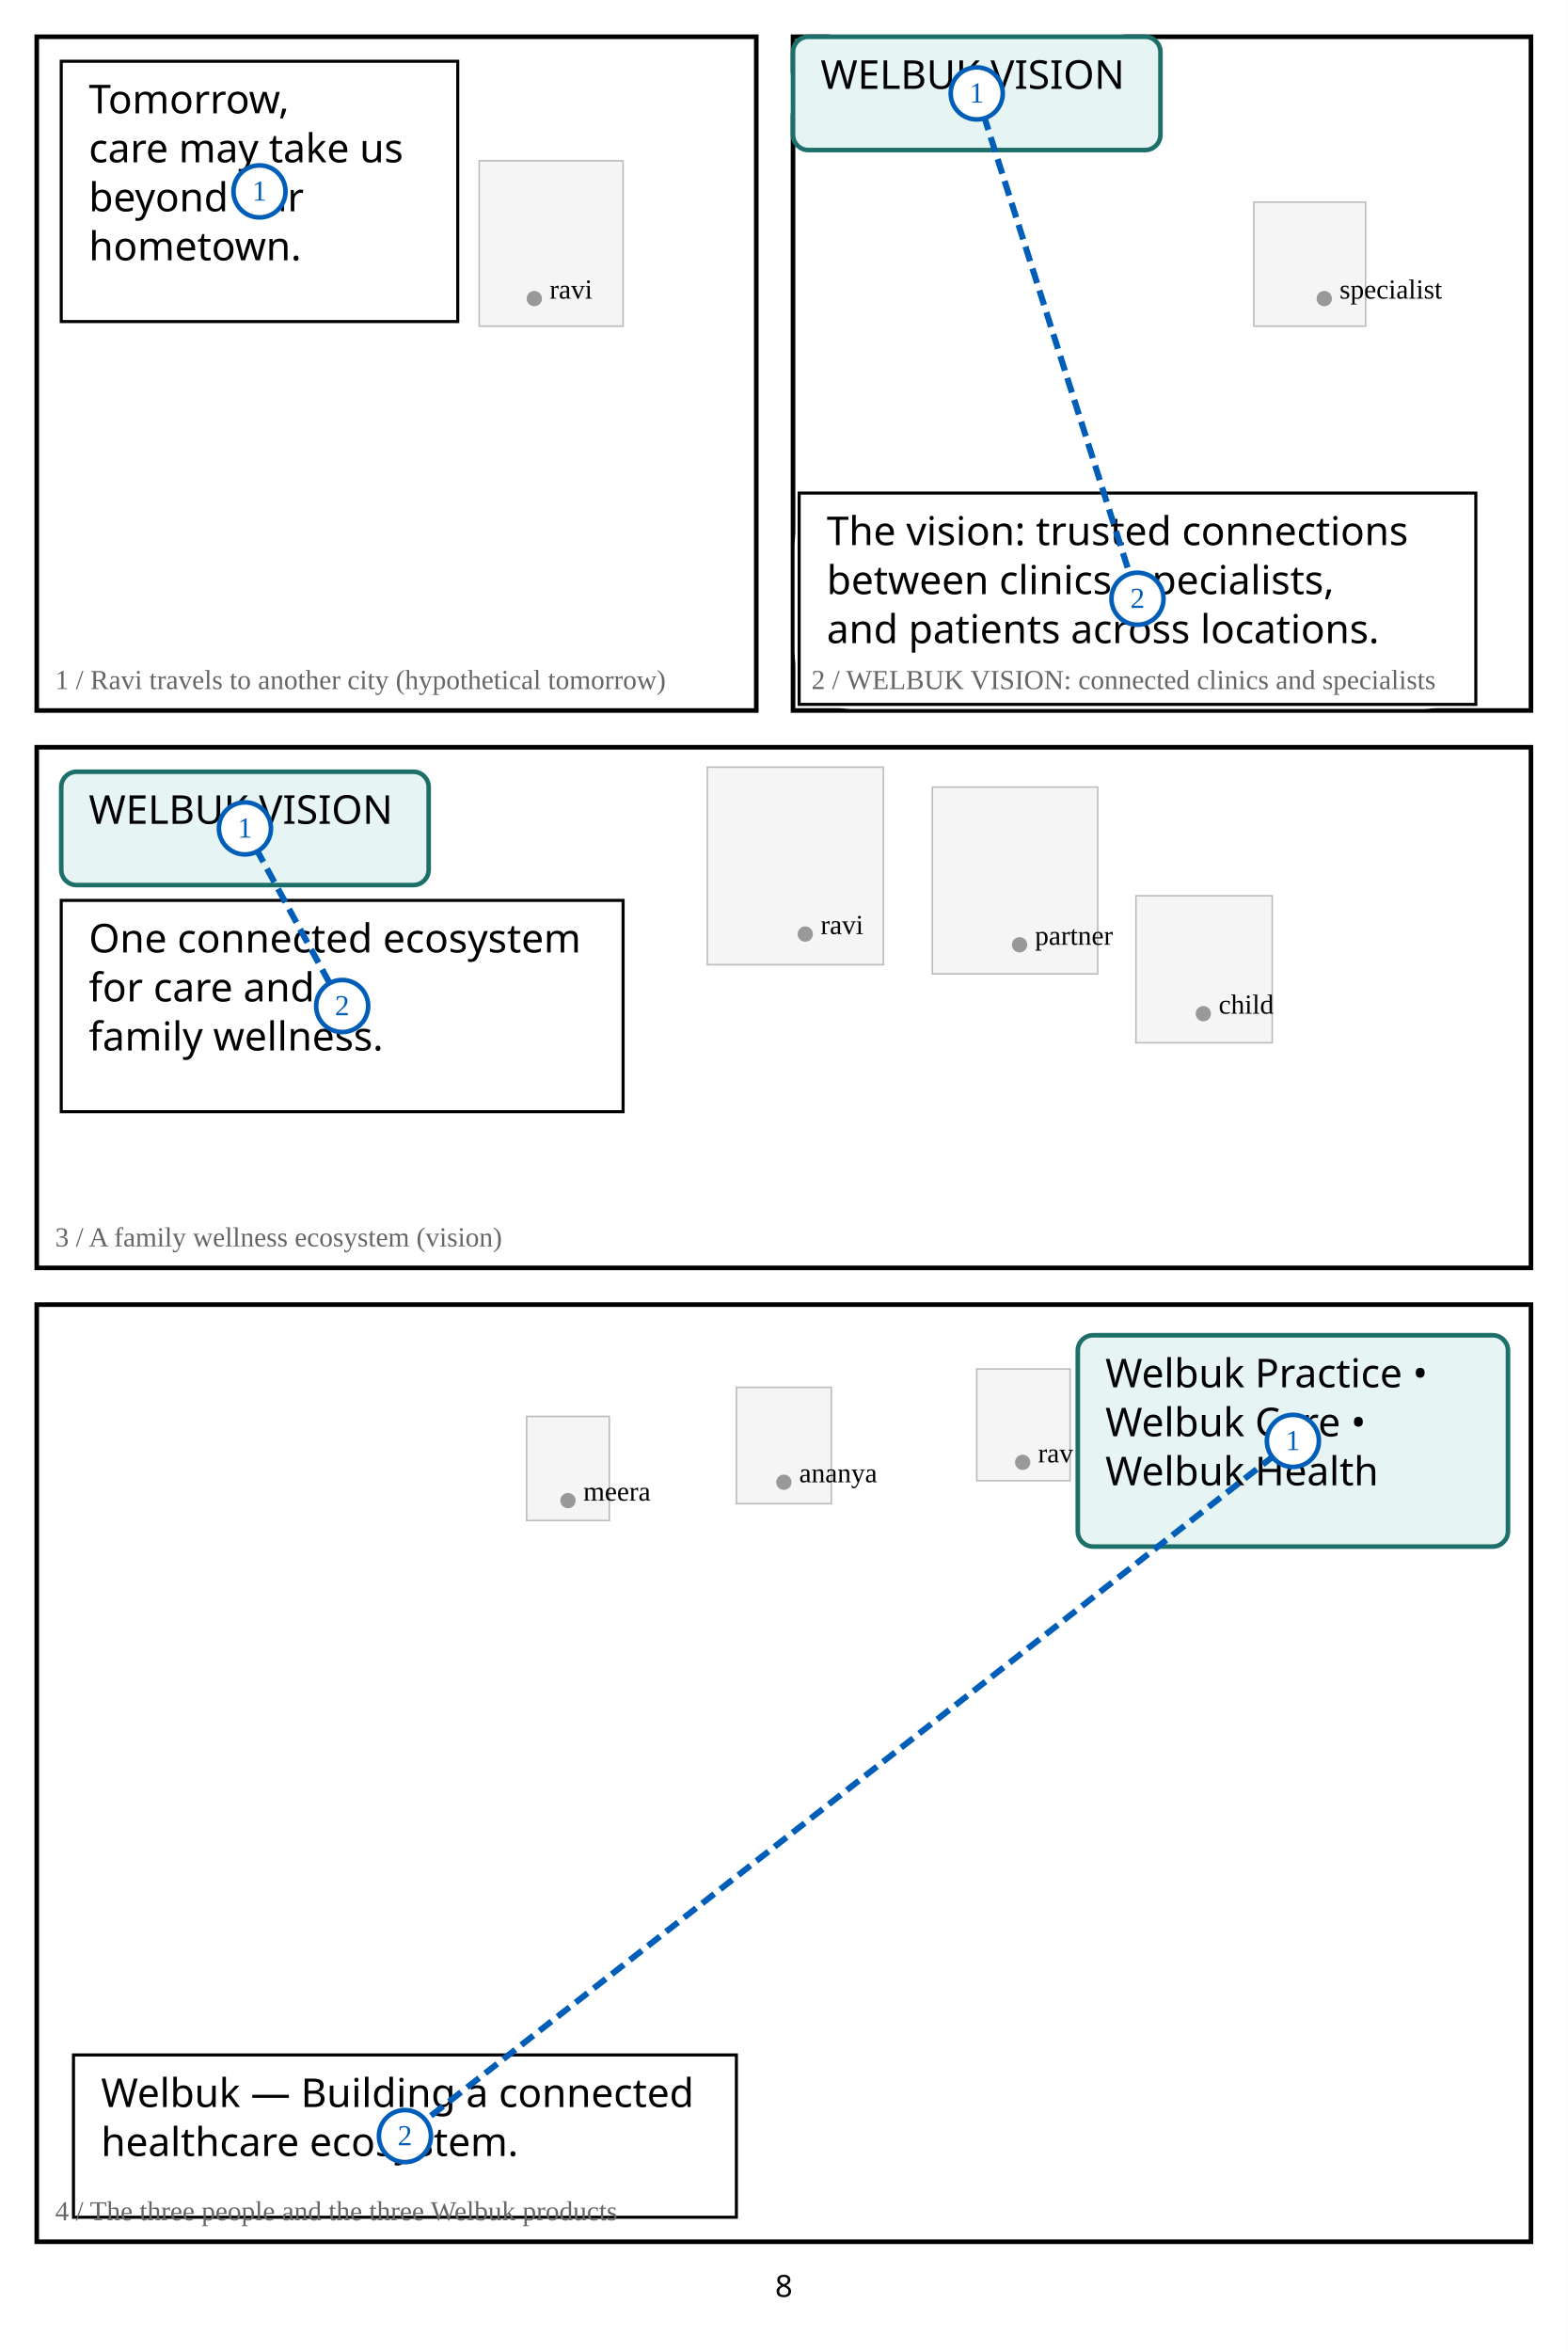
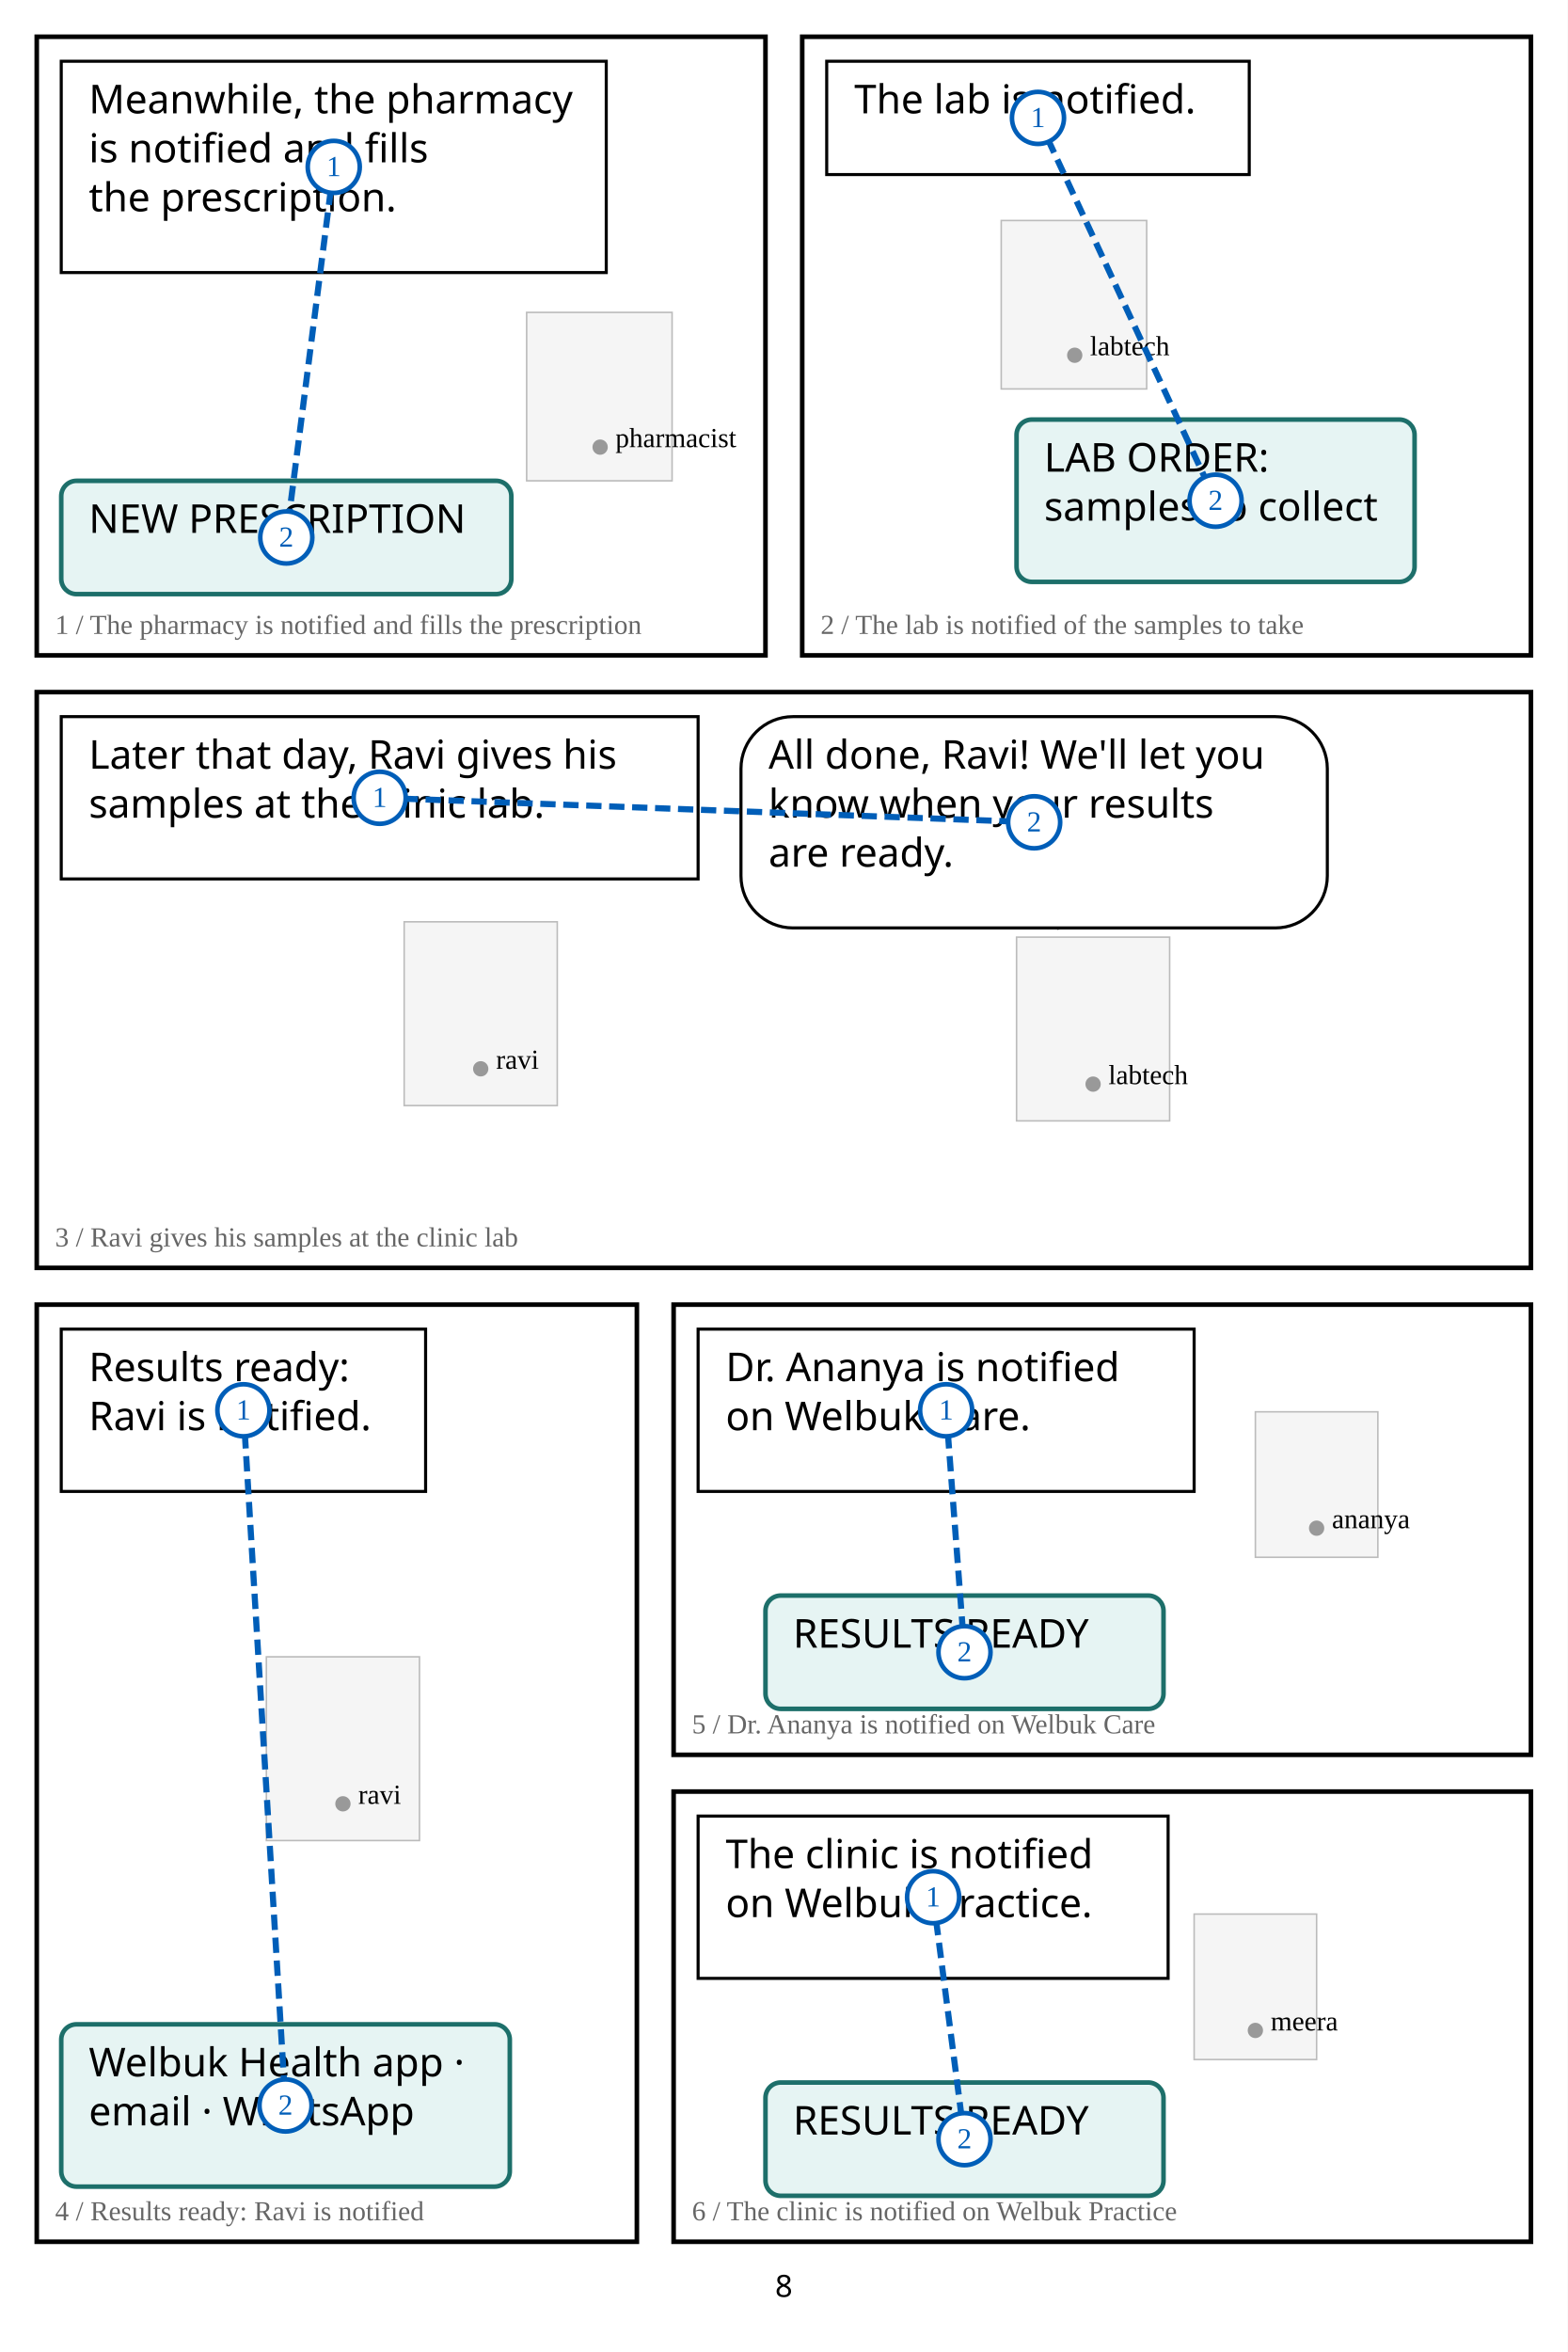
<svg xmlns="http://www.w3.org/2000/svg" width="1024" height="1536" viewBox="0 0 1024 1536">
  <rect width="1024" height="1536" fill="white" />
-   <rect x="313" y="105" width="94" height="108" fill="#f5f5f5" stroke="#bbb" />
-   <circle cx="349" cy="195" r="5" fill="#999" />
-   <text x="359" y="195" font-size="18">ravi</text>
-   <rect x="24" y="24" width="470" height="440" fill="none" stroke="black" stroke-width="3" />
-   <rect x="40" y="40" width="259" height="170" rx="34" fill="white" stroke="white" stroke-width="6" />
-   <rect x="40" y="40" width="259" height="170" fill="white" stroke="black" stroke-width="2" />
-   <text x="58" y="74" font-family="Meiryo,MS Gothic,sans-serif" font-size="26" fill="black">Tomorrow, </text>
-   <text x="58" y="106" font-family="Meiryo,MS Gothic,sans-serif" font-size="26" fill="black">care may take us </text>
-   <text x="58" y="138" font-family="Meiryo,MS Gothic,sans-serif" font-size="26" fill="black">beyond our </text>
-   <text x="58" y="170" font-family="Meiryo,MS Gothic,sans-serif" font-size="26" fill="black">hometown.</text>
-   <text x="36" y="450" font-size="18" fill="#666">1 / Ravi travels to another city (hypothetical tomorrow)</text>
-   <rect x="819" y="132" width="73" height="81" fill="#f5f5f5" stroke="#bbb" />
-   <circle cx="865" cy="195" r="5" fill="#999" />
-   <text x="875" y="195" font-size="18">specialist</text>
-   <rect x="518" y="24" width="482" height="440" fill="none" stroke="black" stroke-width="3" />
-   <rect x="518" y="24" width="240" height="74" rx="34" fill="white" stroke="white" stroke-width="6" />
-   <rect x="522" y="322" width="442" height="138" rx="34" fill="white" stroke="white" stroke-width="6" />
-   <rect x="518" y="24" width="240" height="74" rx="10" fill="#e6f4f3" stroke="#1d6f6a" stroke-width="3" />
-   <text x="536" y="58" font-family="Meiryo,MS Gothic,sans-serif" font-size="26" fill="black">WELBUK VISION</text>
-   <rect x="522" y="322" width="442" height="138" fill="white" stroke="black" stroke-width="2" />
-   <text x="540" y="356" font-family="Meiryo,MS Gothic,sans-serif" font-size="26" fill="black">The vision: trusted connections </text>
-   <text x="540" y="388" font-family="Meiryo,MS Gothic,sans-serif" font-size="26" fill="black">between clinics, specialists, </text>
-   <text x="540" y="420" font-family="Meiryo,MS Gothic,sans-serif" font-size="26" fill="black">and patients across locations.</text>
-   <text x="530" y="450" font-size="18" fill="#666">2 / WELBUK VISION: connected clinics and specialists</text>
-   <rect x="462" y="501" width="115" height="129" fill="#f5f5f5" stroke="#bbb" />
-   <circle cx="526" cy="610" r="5" fill="#999" />
-   <text x="536" y="610" font-size="18">ravi</text>
-   <rect x="609" y="514" width="108" height="122" fill="#f5f5f5" stroke="#bbb" />
-   <circle cx="666" cy="617" r="5" fill="#999" />
-   <text x="676" y="617" font-size="18">partner</text>
-   <rect x="742" y="585" width="89" height="96" fill="#f5f5f5" stroke="#bbb" />
-   <circle cx="786" cy="662" r="5" fill="#999" />
-   <text x="796" y="662" font-size="18">child</text>
-   <rect x="24" y="488" width="976" height="340" fill="none" stroke="black" stroke-width="3" />
-   <rect x="40" y="504" width="240" height="74" rx="34" fill="white" stroke="white" stroke-width="6" />
-   <rect x="40" y="588" width="367" height="138" rx="34" fill="white" stroke="white" stroke-width="6" />
-   <rect x="40" y="504" width="240" height="74" rx="10" fill="#e6f4f3" stroke="#1d6f6a" stroke-width="3" />
-   <text x="58" y="538" font-family="Meiryo,MS Gothic,sans-serif" font-size="26" fill="black">WELBUK VISION</text>
-   <rect x="40" y="588" width="367" height="138" fill="white" stroke="black" stroke-width="2" />
-   <text x="58" y="622" font-family="Meiryo,MS Gothic,sans-serif" font-size="26" fill="black">One connected ecosystem </text>
-   <text x="58" y="654" font-family="Meiryo,MS Gothic,sans-serif" font-size="26" fill="black">for care and </text>
-   <text x="58" y="686" font-family="Meiryo,MS Gothic,sans-serif" font-size="26" fill="black">family wellness.</text>
-   <text x="36" y="814" font-size="18" fill="#666">3 / A family wellness ecosystem (vision)</text>
-   <rect x="344" y="925" width="54" height="68" fill="#f5f5f5" stroke="#bbb" />
-   <circle cx="371" cy="980" r="5" fill="#999" />
-   <text x="381" y="980" font-size="18">meera</text>
-   <rect x="481" y="906" width="62" height="76" fill="#f5f5f5" stroke="#bbb" />
-   <circle cx="512" cy="968" r="5" fill="#999" />
-   <text x="522" y="968" font-size="18">ananya</text>
-   <rect x="638" y="894" width="61" height="73" fill="#f5f5f5" stroke="#bbb" />
-   <circle cx="668" cy="955" r="5" fill="#999" />
-   <text x="678" y="955" font-size="18">ravi</text>
-   <rect x="24" y="852" width="976" height="612" fill="none" stroke="black" stroke-width="3" />
-   <rect x="704" y="872" width="281" height="138" rx="34" fill="white" stroke="white" stroke-width="6" />
-   <rect x="48" y="1342" width="433" height="106" rx="34" fill="white" stroke="white" stroke-width="6" />
-   <rect x="704" y="872" width="281" height="138" rx="10" fill="#e6f4f3" stroke="#1d6f6a" stroke-width="3" />
-   <text x="722" y="906" font-family="Meiryo,MS Gothic,sans-serif" font-size="26" fill="black">Welbuk Practice • </text>
-   <text x="722" y="938" font-family="Meiryo,MS Gothic,sans-serif" font-size="26" fill="black">Welbuk Care • </text>
-   <text x="722" y="970" font-family="Meiryo,MS Gothic,sans-serif" font-size="26" fill="black">Welbuk Health</text>
-   <rect x="48" y="1342" width="433" height="106" fill="white" stroke="black" stroke-width="2" />
-   <text x="66" y="1376" font-family="Meiryo,MS Gothic,sans-serif" font-size="26" fill="black">Welbuk — Building a connected </text>
-   <text x="66" y="1408" font-family="Meiryo,MS Gothic,sans-serif" font-size="26" fill="black">healthcare ecosystem.</text>
-   <text x="36" y="1450" font-size="18" fill="#666">4 / The three people and the three Welbuk products</text>
+   <rect x="344" y="204" width="95" height="110" fill="#f5f5f5" stroke="#bbb" />
+   <circle cx="392" cy="292" r="5" fill="#999" />
+   <text x="402" y="292" font-size="18">pharmacist</text>
+   <rect x="24" y="24" width="476" height="404" fill="none" stroke="black" stroke-width="3" />
+   <rect x="40" y="40" width="356" height="138" rx="34" fill="white" stroke="white" stroke-width="6" />
+   <rect x="40" y="314" width="294" height="74" rx="34" fill="white" stroke="white" stroke-width="6" />
+   <rect x="40" y="40" width="356" height="138" fill="white" stroke="black" stroke-width="2" />
+   <text x="58" y="74" font-family="Meiryo,MS Gothic,sans-serif" font-size="26" fill="black">Meanwhile, the pharmacy </text>
+   <text x="58" y="106" font-family="Meiryo,MS Gothic,sans-serif" font-size="26" fill="black">is notified and fills </text>
+   <text x="58" y="138" font-family="Meiryo,MS Gothic,sans-serif" font-size="26" fill="black">the prescription.</text>
+   <rect x="40" y="314" width="294" height="74" rx="10" fill="#e6f4f3" stroke="#1d6f6a" stroke-width="3" />
+   <text x="58" y="348" font-family="Meiryo,MS Gothic,sans-serif" font-size="26" fill="black">NEW PRESCRIPTION</text>
+   <text x="36" y="414" font-size="18" fill="#666">1 / The pharmacy is notified and fills the prescription</text>
+   <rect x="654" y="144" width="95" height="110" fill="#f5f5f5" stroke="#bbb" />
+   <circle cx="702" cy="232" r="5" fill="#999" />
+   <text x="712" y="232" font-size="18">labtech</text>
+   <rect x="524" y="24" width="476" height="404" fill="none" stroke="black" stroke-width="3" />
+   <rect x="540" y="40" width="276" height="74" rx="34" fill="white" stroke="white" stroke-width="6" />
+   <rect x="664" y="274" width="260" height="106" rx="34" fill="white" stroke="white" stroke-width="6" />
+   <rect x="540" y="40" width="276" height="74" fill="white" stroke="black" stroke-width="2" />
+   <text x="558" y="74" font-family="Meiryo,MS Gothic,sans-serif" font-size="26" fill="black">The lab is notified.</text>
+   <rect x="664" y="274" width="260" height="106" rx="10" fill="#e6f4f3" stroke="#1d6f6a" stroke-width="3" />
+   <text x="682" y="308" font-family="Meiryo,MS Gothic,sans-serif" font-size="26" fill="black">LAB ORDER: </text>
+   <text x="682" y="340" font-family="Meiryo,MS Gothic,sans-serif" font-size="26" fill="black">samples to collect</text>
+   <text x="536" y="414" font-size="18" fill="#666">2 / The lab is notified of the samples to take</text>
+   <rect x="264" y="602" width="100" height="120" fill="#f5f5f5" stroke="#bbb" />
+   <circle cx="314" cy="698" r="5" fill="#999" />
+   <text x="324" y="698" font-size="18">ravi</text>
+   <rect x="664" y="612" width="100" height="120" fill="#f5f5f5" stroke="#bbb" />
+   <circle cx="714" cy="708" r="5" fill="#999" />
+   <text x="724" y="708" font-size="18">labtech</text>
+   <rect x="24" y="452" width="976" height="376" fill="none" stroke="black" stroke-width="3" />
+   <rect x="40" y="468" width="416" height="106" rx="34" fill="white" stroke="white" stroke-width="6" />
+   <rect x="484" y="468" width="383" height="138" rx="34" fill="white" stroke="white" stroke-width="6" />
+   <path d="M 683.156 602.098 L 691.068 606.147 L 697.156 602.098 Z" fill="white" stroke="white" stroke-width="6" stroke-linejoin="round" />
+   <rect x="40" y="468" width="416" height="106" fill="white" stroke="black" stroke-width="2" />
+   <text x="58" y="502" font-family="Meiryo,MS Gothic,sans-serif" font-size="26" fill="black">Later that day, Ravi gives his </text>
+   <text x="58" y="534" font-family="Meiryo,MS Gothic,sans-serif" font-size="26" fill="black">samples at the clinic lab.</text>
+   <path data-speaker="labtech" d="M 683.156 602.098 L 691.068 606.147 L 697.156 602.098" fill="white" stroke="black" stroke-width="2" />
+   <rect x="484" y="468" width="383" height="138" rx="34" fill="white" stroke="black" stroke-width="2" />
+   <text x="502" y="502" font-family="Meiryo,MS Gothic,sans-serif" font-size="26" fill="black">All done, Ravi! We'll let you </text>
+   <text x="502" y="534" font-family="Meiryo,MS Gothic,sans-serif" font-size="26" fill="black">know when your results </text>
+   <text x="502" y="566" font-family="Meiryo,MS Gothic,sans-serif" font-size="26" fill="black">are ready.</text>
+   <text x="36" y="814" font-size="18" fill="#666">3 / Ravi gives his samples at the clinic lab</text>
+   <rect x="174" y="1082" width="100" height="120" fill="#f5f5f5" stroke="#bbb" />
+   <circle cx="224" cy="1178" r="5" fill="#999" />
+   <text x="234" y="1178" font-size="18">ravi</text>
+   <rect x="24" y="852" width="392" height="612" fill="none" stroke="black" stroke-width="3" />
+   <rect x="40" y="868" width="238" height="106" rx="34" fill="white" stroke="white" stroke-width="6" />
+   <rect x="40" y="1322" width="293" height="106" rx="34" fill="white" stroke="white" stroke-width="6" />
+   <rect x="40" y="868" width="238" height="106" fill="white" stroke="black" stroke-width="2" />
+   <text x="58" y="902" font-family="Meiryo,MS Gothic,sans-serif" font-size="26" fill="black">Results ready: </text>
+   <text x="58" y="934" font-family="Meiryo,MS Gothic,sans-serif" font-size="26" fill="black">Ravi is notified.</text>
+   <rect x="40" y="1322" width="293" height="106" rx="10" fill="#e6f4f3" stroke="#1d6f6a" stroke-width="3" />
+   <text x="58" y="1356" font-family="Meiryo,MS Gothic,sans-serif" font-size="26" fill="black">Welbuk Health app · </text>
+   <text x="58" y="1388" font-family="Meiryo,MS Gothic,sans-serif" font-size="26" fill="black">email · WhatsApp</text>
+   <text x="36" y="1450" font-size="18" fill="#666">4 / Results ready: Ravi is notified</text>
+   <rect x="820" y="922" width="80" height="95" fill="#f5f5f5" stroke="#bbb" />
+   <circle cx="860" cy="998" r="5" fill="#999" />
+   <text x="870" y="998" font-size="18">ananya</text>
+   <rect x="440" y="852" width="560" height="294" fill="none" stroke="black" stroke-width="3" />
+   <rect x="456" y="868" width="324" height="106" rx="34" fill="white" stroke="white" stroke-width="6" />
+   <rect x="500" y="1042" width="260" height="74" rx="34" fill="white" stroke="white" stroke-width="6" />
+   <rect x="456" y="868" width="324" height="106" fill="white" stroke="black" stroke-width="2" />
+   <text x="474" y="902" font-family="Meiryo,MS Gothic,sans-serif" font-size="26" fill="black">Dr. Ananya is notified </text>
+   <text x="474" y="934" font-family="Meiryo,MS Gothic,sans-serif" font-size="26" fill="black">on Welbuk Care.</text>
+   <rect x="500" y="1042" width="260" height="74" rx="10" fill="#e6f4f3" stroke="#1d6f6a" stroke-width="3" />
+   <text x="518" y="1076" font-family="Meiryo,MS Gothic,sans-serif" font-size="26" fill="black">RESULTS READY</text>
+   <text x="452" y="1132" font-size="18" fill="#666">5 / Dr. Ananya is notified on Welbuk Care</text>
+   <rect x="780" y="1250" width="80" height="95" fill="#f5f5f5" stroke="#bbb" />
+   <circle cx="820" cy="1326" r="5" fill="#999" />
+   <text x="830" y="1326" font-size="18">meera</text>
+   <rect x="440" y="1170" width="560" height="294" fill="none" stroke="black" stroke-width="3" />
+   <rect x="456" y="1186" width="307" height="106" rx="34" fill="white" stroke="white" stroke-width="6" />
+   <rect x="500" y="1360" width="260" height="74" rx="34" fill="white" stroke="white" stroke-width="6" />
+   <rect x="456" y="1186" width="307" height="106" fill="white" stroke="black" stroke-width="2" />
+   <text x="474" y="1220" font-family="Meiryo,MS Gothic,sans-serif" font-size="26" fill="black">The clinic is notified </text>
+   <text x="474" y="1252" font-family="Meiryo,MS Gothic,sans-serif" font-size="26" fill="black">on Welbuk Practice.</text>
+   <rect x="500" y="1360" width="260" height="74" rx="10" fill="#e6f4f3" stroke="#1d6f6a" stroke-width="3" />
+   <text x="518" y="1394" font-family="Meiryo,MS Gothic,sans-serif" font-size="26" fill="black">RESULTS READY</text>
+   <text x="452" y="1450" font-size="18" fill="#666">6 / The clinic is notified on Welbuk Practice</text>
  <text x="512" y="1500" text-anchor="middle" font-family="sans-serif" font-size="20">8</text>
-   <circle cx="169.5" cy="125" r="17" fill="white" stroke="#005eb8" stroke-width="3" />
-   <text x="169.5" y="131" text-anchor="middle" font-size="19" fill="#005eb8">1</text>
-   <polyline points="638,61 743,391" fill="none" stroke="#005eb8" stroke-width="4" stroke-dasharray="10 5" />
-   <circle cx="638" cy="61" r="17" fill="white" stroke="#005eb8" stroke-width="3" />
-   <text x="638" y="67" text-anchor="middle" font-size="19" fill="#005eb8">1</text>
-   <circle cx="743" cy="391" r="17" fill="white" stroke="#005eb8" stroke-width="3" />
-   <text x="743" y="397" text-anchor="middle" font-size="19" fill="#005eb8">2</text>
-   <polyline points="160,541 223.5,657" fill="none" stroke="#005eb8" stroke-width="4" stroke-dasharray="10 5" />
-   <circle cx="160" cy="541" r="17" fill="white" stroke="#005eb8" stroke-width="3" />
-   <text x="160" y="547" text-anchor="middle" font-size="19" fill="#005eb8">1</text>
-   <circle cx="223.5" cy="657" r="17" fill="white" stroke="#005eb8" stroke-width="3" />
-   <text x="223.5" y="663" text-anchor="middle" font-size="19" fill="#005eb8">2</text>
-   <polyline points="844.5,941 264.5,1395" fill="none" stroke="#005eb8" stroke-width="4" stroke-dasharray="10 5" />
-   <circle cx="844.5" cy="941" r="17" fill="white" stroke="#005eb8" stroke-width="3" />
-   <text x="844.5" y="947" text-anchor="middle" font-size="19" fill="#005eb8">1</text>
-   <circle cx="264.5" cy="1395" r="17" fill="white" stroke="#005eb8" stroke-width="3" />
-   <text x="264.5" y="1401" text-anchor="middle" font-size="19" fill="#005eb8">2</text>
+   <polyline points="218,109 187,351" fill="none" stroke="#005eb8" stroke-width="4" stroke-dasharray="10 5" />
+   <circle cx="218" cy="109" r="17" fill="white" stroke="#005eb8" stroke-width="3" />
+   <text x="218" y="115" text-anchor="middle" font-size="19" fill="#005eb8">1</text>
+   <circle cx="187" cy="351" r="17" fill="white" stroke="#005eb8" stroke-width="3" />
+   <text x="187" y="357" text-anchor="middle" font-size="19" fill="#005eb8">2</text>
+   <polyline points="678,77 794,327" fill="none" stroke="#005eb8" stroke-width="4" stroke-dasharray="10 5" />
+   <circle cx="678" cy="77" r="17" fill="white" stroke="#005eb8" stroke-width="3" />
+   <text x="678" y="83" text-anchor="middle" font-size="19" fill="#005eb8">1</text>
+   <circle cx="794" cy="327" r="17" fill="white" stroke="#005eb8" stroke-width="3" />
+   <text x="794" y="333" text-anchor="middle" font-size="19" fill="#005eb8">2</text>
+   <polyline points="248,521 675.5,537" fill="none" stroke="#005eb8" stroke-width="4" stroke-dasharray="10 5" />
+   <circle cx="248" cy="521" r="17" fill="white" stroke="#005eb8" stroke-width="3" />
+   <text x="248" y="527" text-anchor="middle" font-size="19" fill="#005eb8">1</text>
+   <circle cx="675.5" cy="537" r="17" fill="white" stroke="#005eb8" stroke-width="3" />
+   <text x="675.5" y="543" text-anchor="middle" font-size="19" fill="#005eb8">2</text>
+   <polyline points="159,921 186.5,1375" fill="none" stroke="#005eb8" stroke-width="4" stroke-dasharray="10 5" />
+   <circle cx="159" cy="921" r="17" fill="white" stroke="#005eb8" stroke-width="3" />
+   <text x="159" y="927" text-anchor="middle" font-size="19" fill="#005eb8">1</text>
+   <circle cx="186.5" cy="1375" r="17" fill="white" stroke="#005eb8" stroke-width="3" />
+   <text x="186.5" y="1381" text-anchor="middle" font-size="19" fill="#005eb8">2</text>
+   <polyline points="618,921 630,1079" fill="none" stroke="#005eb8" stroke-width="4" stroke-dasharray="10 5" />
+   <circle cx="618" cy="921" r="17" fill="white" stroke="#005eb8" stroke-width="3" />
+   <text x="618" y="927" text-anchor="middle" font-size="19" fill="#005eb8">1</text>
+   <circle cx="630" cy="1079" r="17" fill="white" stroke="#005eb8" stroke-width="3" />
+   <text x="630" y="1085" text-anchor="middle" font-size="19" fill="#005eb8">2</text>
+   <polyline points="609.5,1239 630,1397" fill="none" stroke="#005eb8" stroke-width="4" stroke-dasharray="10 5" />
+   <circle cx="609.5" cy="1239" r="17" fill="white" stroke="#005eb8" stroke-width="3" />
+   <text x="609.5" y="1245" text-anchor="middle" font-size="19" fill="#005eb8">1</text>
+   <circle cx="630" cy="1397" r="17" fill="white" stroke="#005eb8" stroke-width="3" />
+   <text x="630" y="1403" text-anchor="middle" font-size="19" fill="#005eb8">2</text>
</svg>
